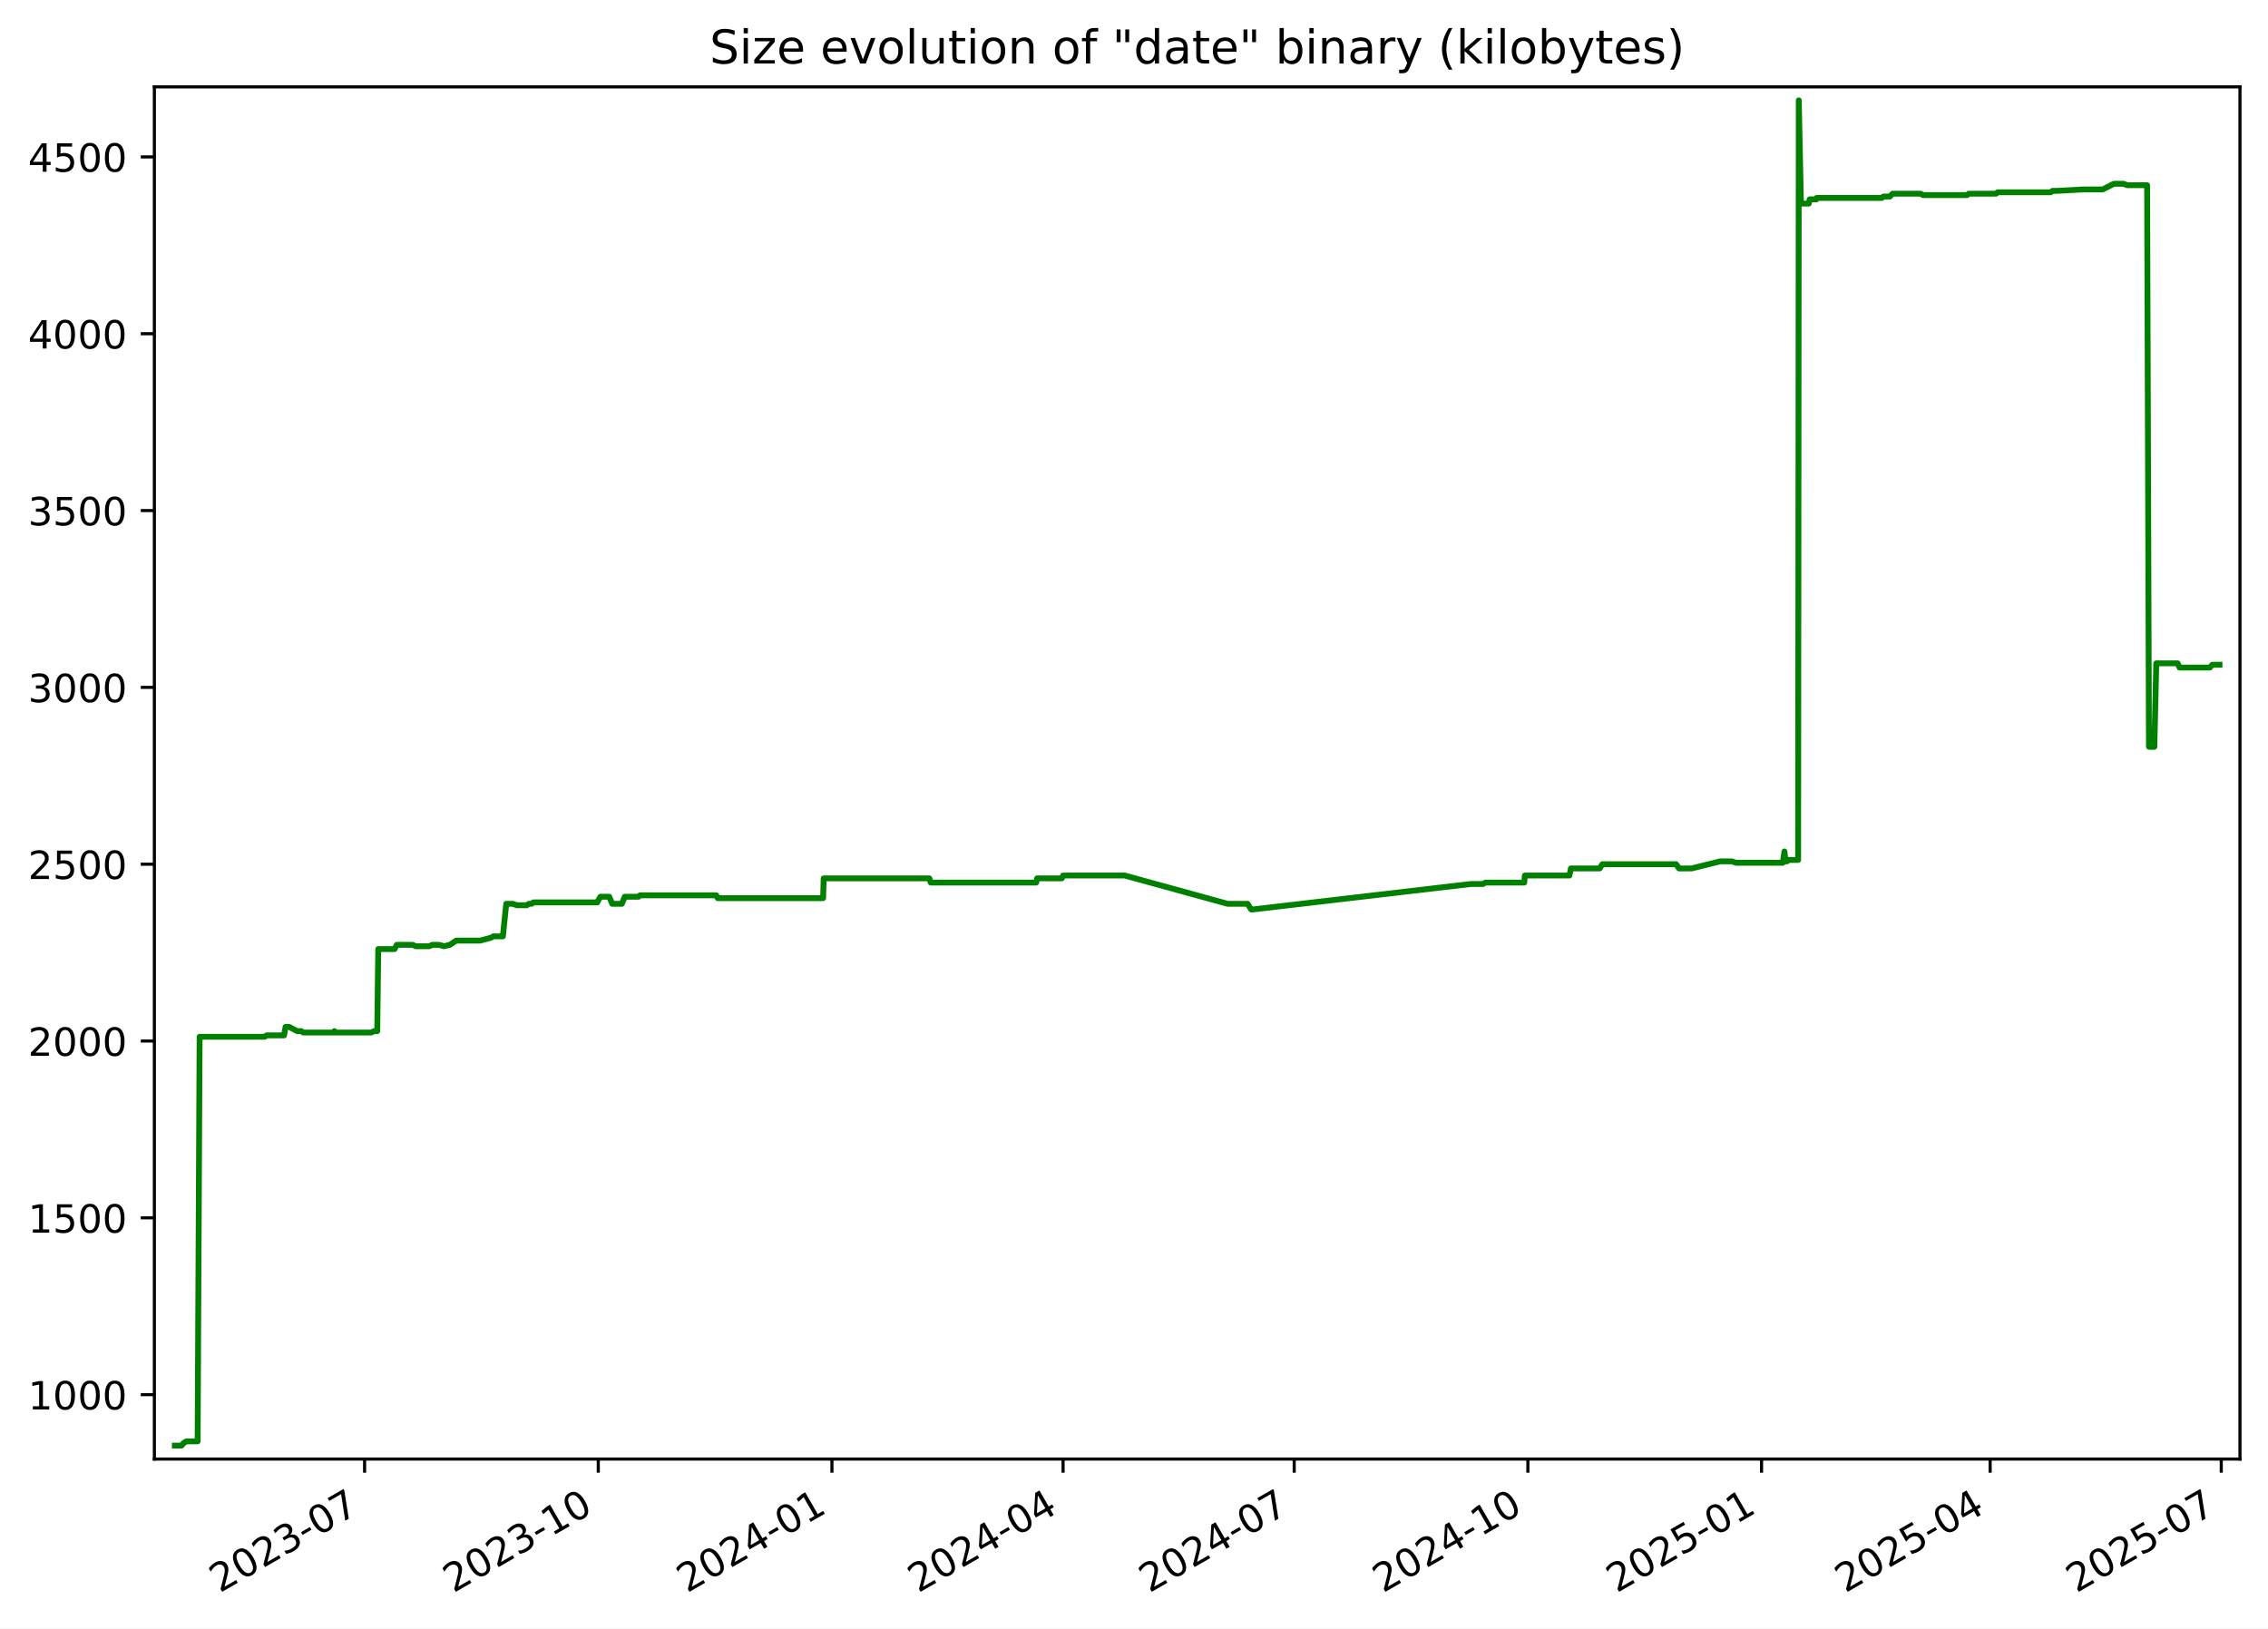
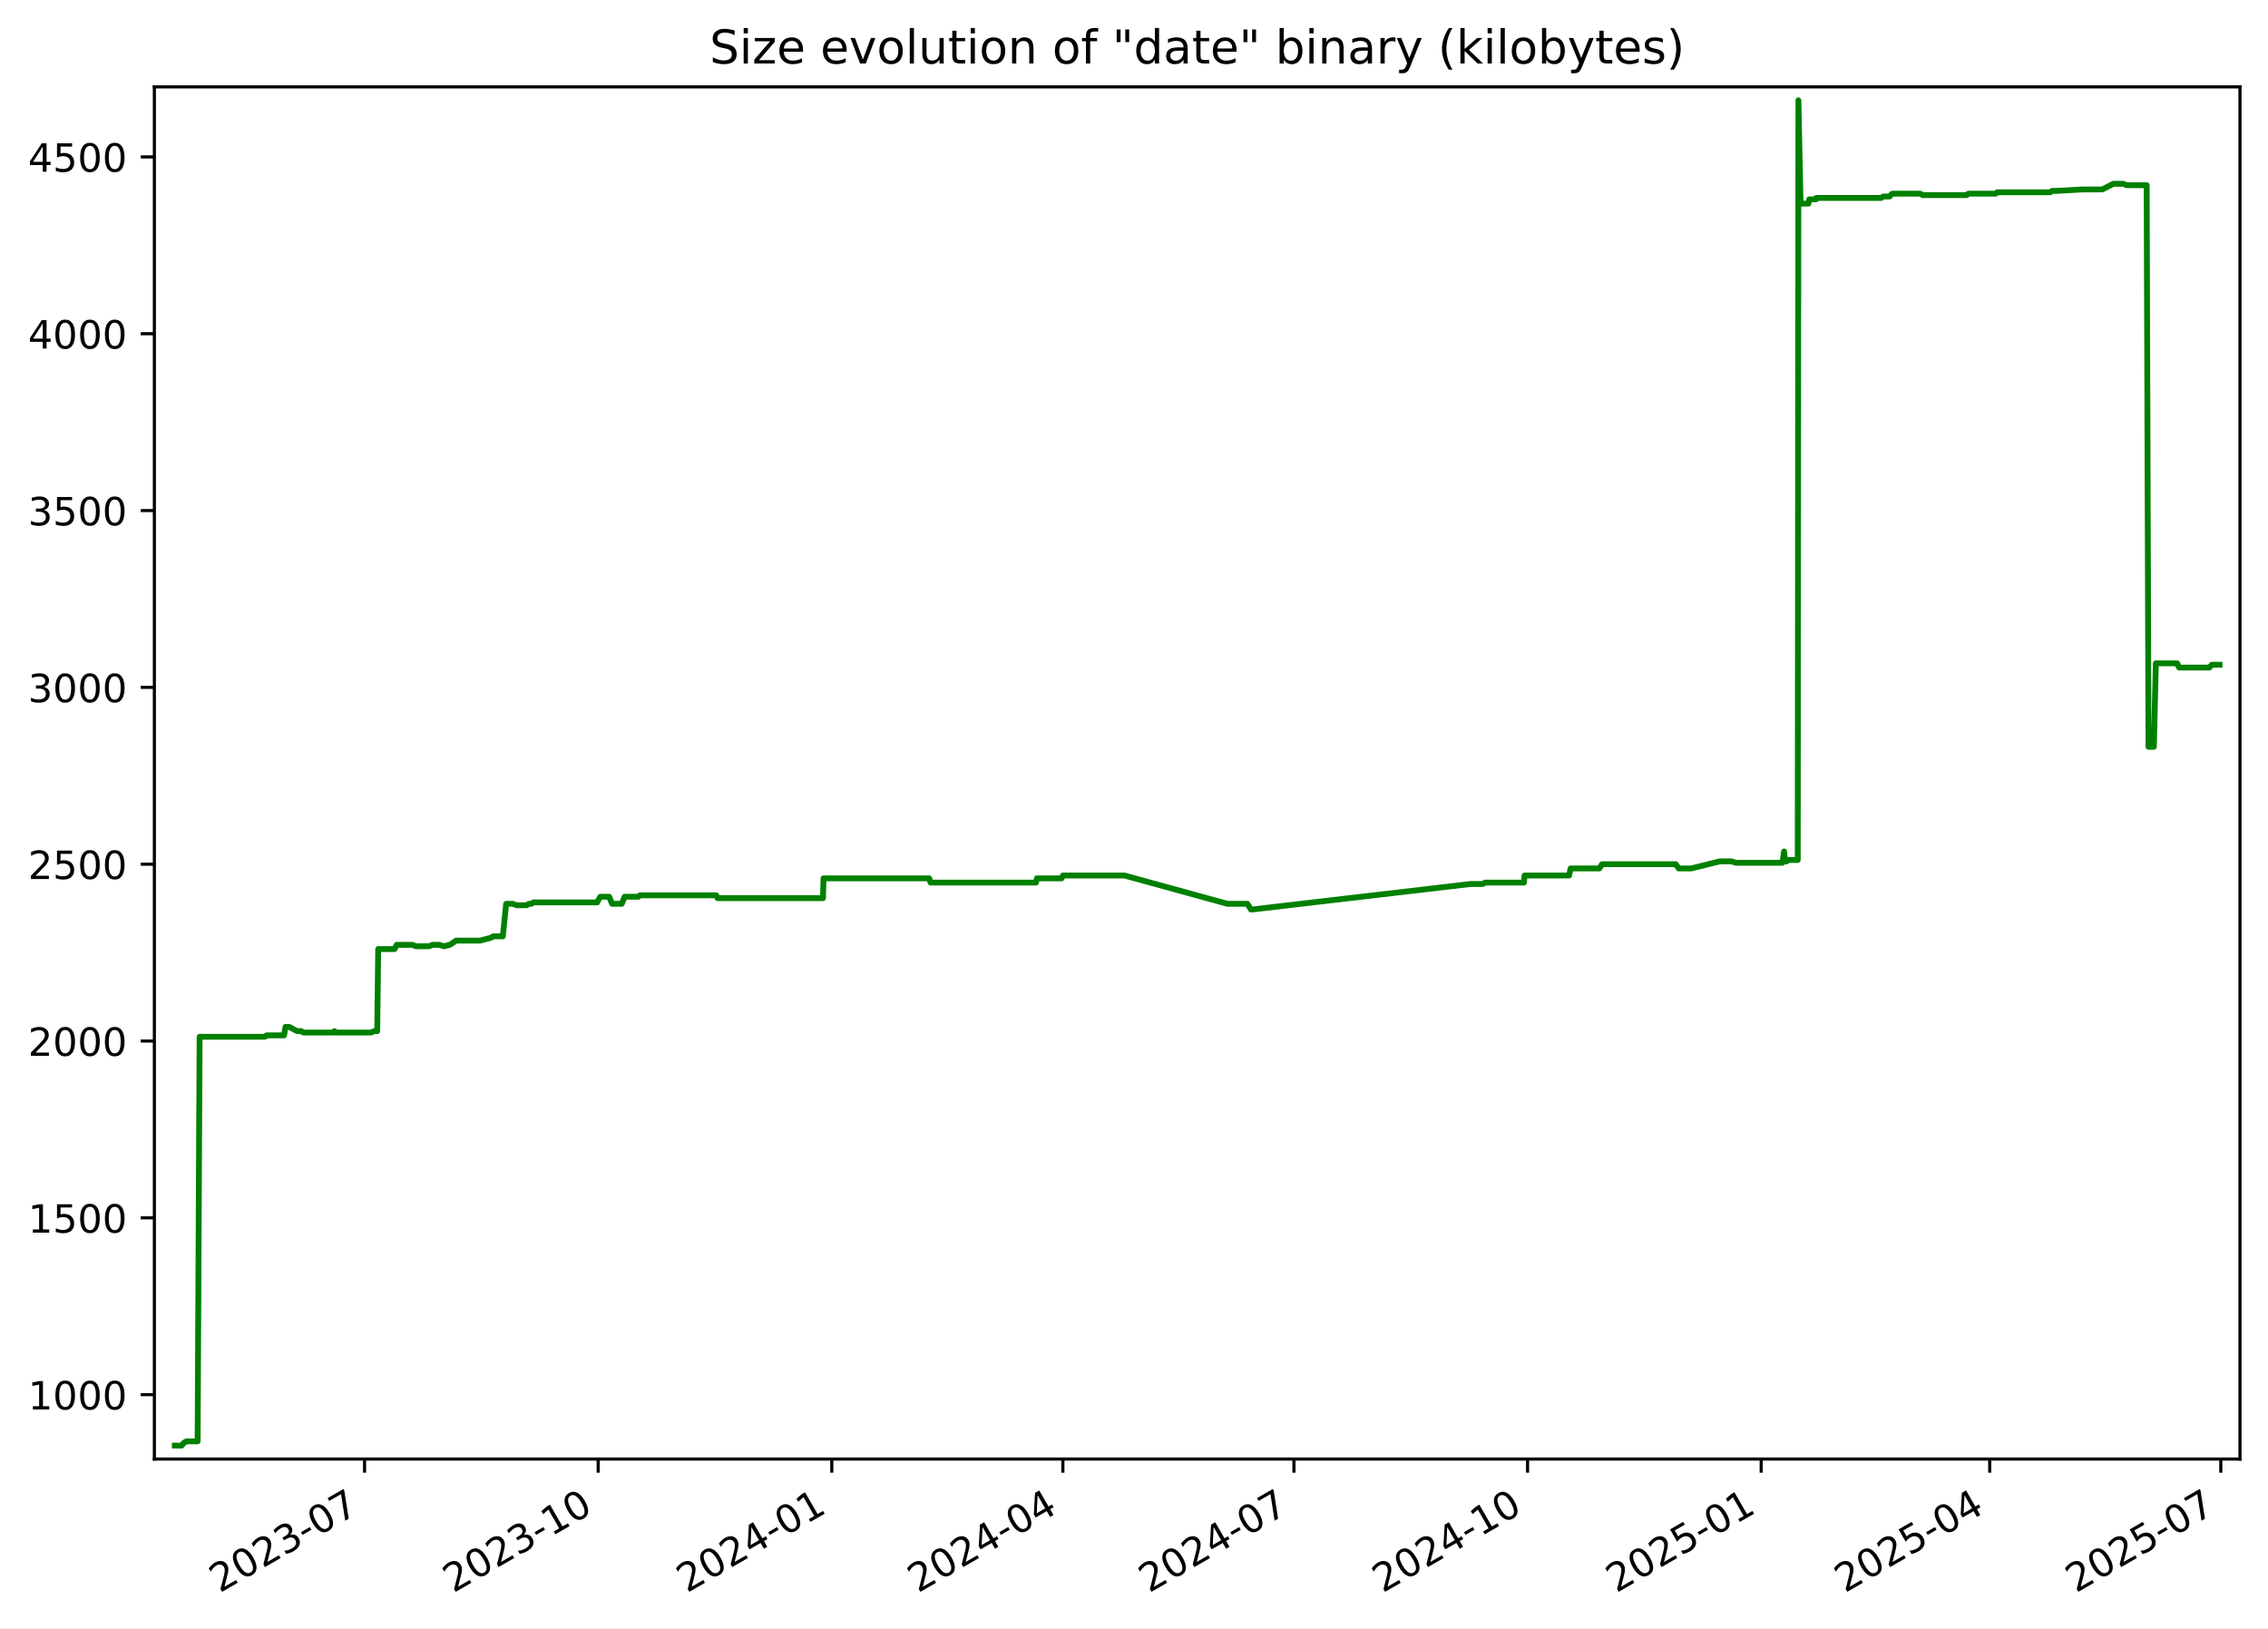
<svg xmlns="http://www.w3.org/2000/svg" xmlns:xlink="http://www.w3.org/1999/xlink" width="582.53pt" height="418.303pt" viewBox="0 0 582.53 418.303" version="1.1">
  <defs>
    <style type="text/css">*{stroke-linejoin: round; stroke-linecap: butt}</style>
  </defs>
  <g id="figure_1">
    <g id="patch_1">
      <path d="M -0 418.303  L 582.53 418.303  L 582.53 0  L -0 0  z " style="fill: #ffffff" />
    </g>
    <g id="axes_1">
      <g id="patch_2">
        <path d="M 39.65 374.83  L 575.33 374.83  L 575.33 22.318  L 39.65 22.318  z " style="fill: #ffffff" />
      </g>
      <g id="matplotlib.axis_1">
        <g id="xtick_1">
          <g id="line2d_1">
            <defs>
-               <path id="m30a57bbb33" d="M 0 0  L 0 3.5  " style="stroke: #000000; stroke-width: 0.8" />
+               <path id="m0de0865025" d="M 0 0  L 0 3.5  " style="stroke: #000000; stroke-width: 0.8" />
            </defs>
            <g>
-               <use xlink:href="#m30a57bbb33" x="93.647" y="374.83" style="stroke: #000000; stroke-width: 0.8" />
+               <use xlink:href="#m0de0865025" x="93.636" y="374.83" style="stroke: #000000; stroke-width: 0.8" />
            </g>
          </g>
          <g id="text_1">
-             <g transform="translate(56.42216 409.302) rotate(-30) scale(0.1 -0.1)">
+             <g transform="translate(56.411 409.302) rotate(-30) scale(0.1 -0.1)">
              <defs>
                <path id="DejaVuSans-32" d="M 1228 531  L 3431 531  L 3431 0  L 469 0  L 469 531  Q 828 903 1448 1529  Q 2069 2156 2228 2338  Q 2531 2678 2651 2914  Q 2772 3150 2772 3378  Q 2772 3750 2511 3984  Q 2250 4219 1831 4219  Q 1534 4219 1204 4116  Q 875 4013 500 3803  L 500 4441  Q 881 4594 1212 4672  Q 1544 4750 1819 4750  Q 2544 4750 2975 4387  Q 3406 4025 3406 3419  Q 3406 3131 3298 2873  Q 3191 2616 2906 2266  Q 2828 2175 2409 1742  Q 1991 1309 1228 531  z " transform="scale(0.015625)" />
                <path id="DejaVuSans-30" d="M 2034 4250  Q 1547 4250 1301 3770  Q 1056 3291 1056 2328  Q 1056 1369 1301 889  Q 1547 409 2034 409  Q 2525 409 2770 889  Q 3016 1369 3016 2328  Q 3016 3291 2770 3770  Q 2525 4250 2034 4250  z M 2034 4750  Q 2819 4750 3233 4129  Q 3647 3509 3647 2328  Q 3647 1150 3233 529  Q 2819 -91 2034 -91  Q 1250 -91 836 529  Q 422 1150 422 2328  Q 422 3509 836 4129  Q 1250 4750 2034 4750  z " transform="scale(0.015625)" />
                <path id="DejaVuSans-33" d="M 2597 2516  Q 3050 2419 3304 2112  Q 3559 1806 3559 1356  Q 3559 666 3084 287  Q 2609 -91 1734 -91  Q 1441 -91 1130 -33  Q 819 25 488 141  L 488 750  Q 750 597 1062 519  Q 1375 441 1716 441  Q 2309 441 2620 675  Q 2931 909 2931 1356  Q 2931 1769 2642 2001  Q 2353 2234 1838 2234  L 1294 2234  L 1294 2753  L 1863 2753  Q 2328 2753 2575 2939  Q 2822 3125 2822 3475  Q 2822 3834 2567 4026  Q 2313 4219 1838 4219  Q 1578 4219 1281 4162  Q 984 4106 628 3988  L 628 4550  Q 988 4650 1302 4700  Q 1616 4750 1894 4750  Q 2613 4750 3031 4423  Q 3450 4097 3450 3541  Q 3450 3153 3228 2886  Q 3006 2619 2597 2516  z " transform="scale(0.015625)" />
                <path id="DejaVuSans-2d" d="M 313 2009  L 1997 2009  L 1997 1497  L 313 1497  L 313 2009  z " transform="scale(0.015625)" />
                <path id="DejaVuSans-37" d="M 525 4666  L 3525 4666  L 3525 4397  L 1831 0  L 1172 0  L 2766 4134  L 525 4134  L 525 4666  z " transform="scale(0.015625)" />
              </defs>
              <use xlink:href="#DejaVuSans-32" />
              <use xlink:href="#DejaVuSans-30" x="63.623" />
              <use xlink:href="#DejaVuSans-32" x="127.246" />
              <use xlink:href="#DejaVuSans-33" x="190.869" />
              <use xlink:href="#DejaVuSans-2d" x="254.492" />
              <use xlink:href="#DejaVuSans-30" x="290.576" />
              <use xlink:href="#DejaVuSans-37" x="354.199" />
            </g>
          </g>
        </g>
        <g id="xtick_2">
          <g id="line2d_2">
            <g>
-               <use xlink:href="#m30a57bbb33" x="153.665" y="374.83" style="stroke: #000000; stroke-width: 0.8" />
+               <use xlink:href="#m0de0865025" x="153.64" y="374.83" style="stroke: #000000; stroke-width: 0.8" />
            </g>
          </g>
          <g id="text_2">
-             <g transform="translate(116.4399 409.302) rotate(-30) scale(0.1 -0.1)">
+             <g transform="translate(116.415 409.302) rotate(-30) scale(0.1 -0.1)">
              <defs>
                <path id="DejaVuSans-31" d="M 794 531  L 1825 531  L 1825 4091  L 703 3866  L 703 4441  L 1819 4666  L 2450 4666  L 2450 531  L 3481 531  L 3481 0  L 794 0  L 794 531  z " transform="scale(0.015625)" />
              </defs>
              <use xlink:href="#DejaVuSans-32" />
              <use xlink:href="#DejaVuSans-30" x="63.623" />
              <use xlink:href="#DejaVuSans-32" x="127.246" />
              <use xlink:href="#DejaVuSans-33" x="190.869" />
              <use xlink:href="#DejaVuSans-2d" x="254.492" />
              <use xlink:href="#DejaVuSans-31" x="290.576" />
              <use xlink:href="#DejaVuSans-30" x="354.199" />
            </g>
          </g>
        </g>
        <g id="xtick_3">
          <g id="line2d_3">
            <g>
-               <use xlink:href="#m30a57bbb33" x="213.682" y="374.83" style="stroke: #000000; stroke-width: 0.8" />
+               <use xlink:href="#m0de0865025" x="213.644" y="374.83" style="stroke: #000000; stroke-width: 0.8" />
            </g>
          </g>
          <g id="text_3">
-             <g transform="translate(176.4576 409.302) rotate(-30) scale(0.1 -0.1)">
+             <g transform="translate(176.419 409.302) rotate(-30) scale(0.1 -0.1)">
              <defs>
                <path id="DejaVuSans-34" d="M 2419 4116  L 825 1625  L 2419 1625  L 2419 4116  z M 2253 4666  L 3047 4666  L 3047 1625  L 3713 1625  L 3713 1100  L 3047 1100  L 3047 0  L 2419 0  L 2419 1100  L 313 1100  L 313 1709  L 2253 4666  z " transform="scale(0.015625)" />
              </defs>
              <use xlink:href="#DejaVuSans-32" />
              <use xlink:href="#DejaVuSans-30" x="63.623" />
              <use xlink:href="#DejaVuSans-32" x="127.246" />
              <use xlink:href="#DejaVuSans-34" x="190.869" />
              <use xlink:href="#DejaVuSans-2d" x="254.492" />
              <use xlink:href="#DejaVuSans-30" x="290.576" />
              <use xlink:href="#DejaVuSans-31" x="354.199" />
            </g>
          </g>
        </g>
        <g id="xtick_4">
          <g id="line2d_4">
            <g>
-               <use xlink:href="#m30a57bbb33" x="273.048" y="374.83" style="stroke: #000000; stroke-width: 0.8" />
+               <use xlink:href="#m0de0865025" x="272.996" y="374.83" style="stroke: #000000; stroke-width: 0.8" />
            </g>
          </g>
          <g id="text_4">
-             <g transform="translate(235.823 409.302) rotate(-30) scale(0.1 -0.1)">
+             <g transform="translate(235.7708 409.302) rotate(-30) scale(0.1 -0.1)">
              <use xlink:href="#DejaVuSans-32" />
              <use xlink:href="#DejaVuSans-30" x="63.623" />
              <use xlink:href="#DejaVuSans-32" x="127.246" />
              <use xlink:href="#DejaVuSans-34" x="190.869" />
              <use xlink:href="#DejaVuSans-2d" x="254.492" />
              <use xlink:href="#DejaVuSans-30" x="290.576" />
              <use xlink:href="#DejaVuSans-34" x="354.199" />
            </g>
          </g>
        </g>
        <g id="xtick_5">
          <g id="line2d_5">
            <g>
-               <use xlink:href="#m30a57bbb33" x="332.413" y="374.83" style="stroke: #000000; stroke-width: 0.8" />
+               <use xlink:href="#m0de0865025" x="332.347" y="374.83" style="stroke: #000000; stroke-width: 0.8" />
            </g>
          </g>
          <g id="text_5">
-             <g transform="translate(295.1883 409.302) rotate(-30) scale(0.1 -0.1)">
+             <g transform="translate(295.1225 409.302) rotate(-30) scale(0.1 -0.1)">
              <use xlink:href="#DejaVuSans-32" />
              <use xlink:href="#DejaVuSans-30" x="63.623" />
              <use xlink:href="#DejaVuSans-32" x="127.246" />
              <use xlink:href="#DejaVuSans-34" x="190.869" />
              <use xlink:href="#DejaVuSans-2d" x="254.492" />
              <use xlink:href="#DejaVuSans-30" x="290.576" />
              <use xlink:href="#DejaVuSans-37" x="354.199" />
            </g>
          </g>
        </g>
        <g id="xtick_6">
          <g id="line2d_6">
            <g>
-               <use xlink:href="#m30a57bbb33" x="392.431" y="374.83" style="stroke: #000000; stroke-width: 0.8" />
+               <use xlink:href="#m0de0865025" x="392.351" y="374.83" style="stroke: #000000; stroke-width: 0.8" />
            </g>
          </g>
          <g id="text_6">
-             <g transform="translate(355.2061 409.302) rotate(-30) scale(0.1 -0.1)">
+             <g transform="translate(355.1265 409.302) rotate(-30) scale(0.1 -0.1)">
              <use xlink:href="#DejaVuSans-32" />
              <use xlink:href="#DejaVuSans-30" x="63.623" />
              <use xlink:href="#DejaVuSans-32" x="127.246" />
              <use xlink:href="#DejaVuSans-34" x="190.869" />
              <use xlink:href="#DejaVuSans-2d" x="254.492" />
              <use xlink:href="#DejaVuSans-31" x="290.576" />
              <use xlink:href="#DejaVuSans-30" x="354.199" />
            </g>
          </g>
        </g>
        <g id="xtick_7">
          <g id="line2d_7">
            <g>
-               <use xlink:href="#m30a57bbb33" x="452.449" y="374.83" style="stroke: #000000; stroke-width: 0.8" />
+               <use xlink:href="#m0de0865025" x="452.355" y="374.83" style="stroke: #000000; stroke-width: 0.8" />
            </g>
          </g>
          <g id="text_7">
-             <g transform="translate(415.2238 409.302) rotate(-30) scale(0.1 -0.1)">
+             <g transform="translate(415.1305 409.302) rotate(-30) scale(0.1 -0.1)">
              <defs>
                <path id="DejaVuSans-35" d="M 691 4666  L 3169 4666  L 3169 4134  L 1269 4134  L 1269 2991  Q 1406 3038 1543 3061  Q 1681 3084 1819 3084  Q 2600 3084 3056 2656  Q 3513 2228 3513 1497  Q 3513 744 3044 326  Q 2575 -91 1722 -91  Q 1428 -91 1123 -41  Q 819 9 494 109  L 494 744  Q 775 591 1075 516  Q 1375 441 1709 441  Q 2250 441 2565 725  Q 2881 1009 2881 1497  Q 2881 1984 2565 2268  Q 2250 2553 1709 2553  Q 1456 2553 1204 2497  Q 953 2441 691 2322  L 691 4666  z " transform="scale(0.015625)" />
              </defs>
              <use xlink:href="#DejaVuSans-32" />
              <use xlink:href="#DejaVuSans-30" x="63.623" />
              <use xlink:href="#DejaVuSans-32" x="127.246" />
              <use xlink:href="#DejaVuSans-35" x="190.869" />
              <use xlink:href="#DejaVuSans-2d" x="254.492" />
              <use xlink:href="#DejaVuSans-30" x="290.576" />
              <use xlink:href="#DejaVuSans-31" x="354.199" />
            </g>
          </g>
        </g>
        <g id="xtick_8">
          <g id="line2d_8">
            <g>
-               <use xlink:href="#m30a57bbb33" x="511.162" y="374.83" style="stroke: #000000; stroke-width: 0.8" />
+               <use xlink:href="#m0de0865025" x="511.055" y="374.83" style="stroke: #000000; stroke-width: 0.8" />
            </g>
          </g>
          <g id="text_8">
-             <g transform="translate(473.9368 409.302) rotate(-30) scale(0.1 -0.1)">
+             <g transform="translate(473.8301 409.302) rotate(-30) scale(0.1 -0.1)">
              <use xlink:href="#DejaVuSans-32" />
              <use xlink:href="#DejaVuSans-30" x="63.623" />
              <use xlink:href="#DejaVuSans-32" x="127.246" />
              <use xlink:href="#DejaVuSans-35" x="190.869" />
              <use xlink:href="#DejaVuSans-2d" x="254.492" />
              <use xlink:href="#DejaVuSans-30" x="290.576" />
              <use xlink:href="#DejaVuSans-34" x="354.199" />
            </g>
          </g>
        </g>
        <g id="xtick_9">
          <g id="line2d_9">
            <g>
-               <use xlink:href="#m30a57bbb33" x="570.527" y="374.83" style="stroke: #000000; stroke-width: 0.8" />
+               <use xlink:href="#m0de0865025" x="570.407" y="374.83" style="stroke: #000000; stroke-width: 0.8" />
            </g>
          </g>
          <g id="text_9">
-             <g transform="translate(533.3022 409.302) rotate(-30) scale(0.1 -0.1)">
+             <g transform="translate(533.1819 409.302) rotate(-30) scale(0.1 -0.1)">
              <use xlink:href="#DejaVuSans-32" />
              <use xlink:href="#DejaVuSans-30" x="63.623" />
              <use xlink:href="#DejaVuSans-32" x="127.246" />
              <use xlink:href="#DejaVuSans-35" x="190.869" />
              <use xlink:href="#DejaVuSans-2d" x="254.492" />
              <use xlink:href="#DejaVuSans-30" x="290.576" />
              <use xlink:href="#DejaVuSans-37" x="354.199" />
            </g>
          </g>
        </g>
      </g>
      <g id="matplotlib.axis_2">
        <g id="ytick_1">
          <g id="line2d_10">
            <defs>
-               <path id="mafa565b646" d="M 0 0  L -3.5 0  " style="stroke: #000000; stroke-width: 0.8" />
+               <path id="mc0df285437" d="M 0 0  L -3.5 0  " style="stroke: #000000; stroke-width: 0.8" />
            </defs>
            <g>
-               <use xlink:href="#mafa565b646" x="39.65" y="358.291" style="stroke: #000000; stroke-width: 0.8" />
+               <use xlink:href="#mc0df285437" x="39.65" y="358.291" style="stroke: #000000; stroke-width: 0.8" />
            </g>
          </g>
          <g id="text_10">
            <g transform="translate(7.2 362.0907) scale(0.1 -0.1)">
              <use xlink:href="#DejaVuSans-31" />
              <use xlink:href="#DejaVuSans-30" x="63.623" />
              <use xlink:href="#DejaVuSans-30" x="127.246" />
              <use xlink:href="#DejaVuSans-30" x="190.869" />
            </g>
          </g>
        </g>
        <g id="ytick_2">
          <g id="line2d_11">
            <g>
-               <use xlink:href="#mafa565b646" x="39.65" y="312.866" style="stroke: #000000; stroke-width: 0.8" />
+               <use xlink:href="#mc0df285437" x="39.65" y="312.866" style="stroke: #000000; stroke-width: 0.8" />
            </g>
          </g>
          <g id="text_11">
            <g transform="translate(7.2 316.6648) scale(0.1 -0.1)">
              <use xlink:href="#DejaVuSans-31" />
              <use xlink:href="#DejaVuSans-35" x="63.623" />
              <use xlink:href="#DejaVuSans-30" x="127.246" />
              <use xlink:href="#DejaVuSans-30" x="190.869" />
            </g>
          </g>
        </g>
        <g id="ytick_3">
          <g id="line2d_12">
            <g>
-               <use xlink:href="#mafa565b646" x="39.65" y="267.44" style="stroke: #000000; stroke-width: 0.8" />
+               <use xlink:href="#mc0df285437" x="39.65" y="267.44" style="stroke: #000000; stroke-width: 0.8" />
            </g>
          </g>
          <g id="text_12">
            <g transform="translate(7.2 271.239) scale(0.1 -0.1)">
              <use xlink:href="#DejaVuSans-32" />
              <use xlink:href="#DejaVuSans-30" x="63.623" />
              <use xlink:href="#DejaVuSans-30" x="127.246" />
              <use xlink:href="#DejaVuSans-30" x="190.869" />
            </g>
          </g>
        </g>
        <g id="ytick_4">
          <g id="line2d_13">
            <g>
-               <use xlink:href="#mafa565b646" x="39.65" y="222.014" style="stroke: #000000; stroke-width: 0.8" />
+               <use xlink:href="#mc0df285437" x="39.65" y="222.014" style="stroke: #000000; stroke-width: 0.8" />
            </g>
          </g>
          <g id="text_13">
            <g transform="translate(7.2 225.8131) scale(0.1 -0.1)">
              <use xlink:href="#DejaVuSans-32" />
              <use xlink:href="#DejaVuSans-35" x="63.623" />
              <use xlink:href="#DejaVuSans-30" x="127.246" />
              <use xlink:href="#DejaVuSans-30" x="190.869" />
            </g>
          </g>
        </g>
        <g id="ytick_5">
          <g id="line2d_14">
            <g>
-               <use xlink:href="#mafa565b646" x="39.65" y="176.588" style="stroke: #000000; stroke-width: 0.8" />
+               <use xlink:href="#mc0df285437" x="39.65" y="176.588" style="stroke: #000000; stroke-width: 0.8" />
            </g>
          </g>
          <g id="text_14">
            <g transform="translate(7.2 180.3872) scale(0.1 -0.1)">
              <use xlink:href="#DejaVuSans-33" />
              <use xlink:href="#DejaVuSans-30" x="63.623" />
              <use xlink:href="#DejaVuSans-30" x="127.246" />
              <use xlink:href="#DejaVuSans-30" x="190.869" />
            </g>
          </g>
        </g>
        <g id="ytick_6">
          <g id="line2d_15">
            <g>
-               <use xlink:href="#mafa565b646" x="39.65" y="131.162" style="stroke: #000000; stroke-width: 0.8" />
+               <use xlink:href="#mc0df285437" x="39.65" y="131.162" style="stroke: #000000; stroke-width: 0.8" />
            </g>
          </g>
          <g id="text_15">
            <g transform="translate(7.2 134.9614) scale(0.1 -0.1)">
              <use xlink:href="#DejaVuSans-33" />
              <use xlink:href="#DejaVuSans-35" x="63.623" />
              <use xlink:href="#DejaVuSans-30" x="127.246" />
              <use xlink:href="#DejaVuSans-30" x="190.869" />
            </g>
          </g>
        </g>
        <g id="ytick_7">
          <g id="line2d_16">
            <g>
-               <use xlink:href="#mafa565b646" x="39.65" y="85.736" style="stroke: #000000; stroke-width: 0.8" />
+               <use xlink:href="#mc0df285437" x="39.65" y="85.736" style="stroke: #000000; stroke-width: 0.8" />
            </g>
          </g>
          <g id="text_16">
            <g transform="translate(7.2 89.53549) scale(0.1 -0.1)">
              <use xlink:href="#DejaVuSans-34" />
              <use xlink:href="#DejaVuSans-30" x="63.623" />
              <use xlink:href="#DejaVuSans-30" x="127.246" />
              <use xlink:href="#DejaVuSans-30" x="190.869" />
            </g>
          </g>
        </g>
        <g id="ytick_8">
          <g id="line2d_17">
            <g>
-               <use xlink:href="#mafa565b646" x="39.65" y="40.31" style="stroke: #000000; stroke-width: 0.8" />
+               <use xlink:href="#mc0df285437" x="39.65" y="40.31" style="stroke: #000000; stroke-width: 0.8" />
            </g>
          </g>
          <g id="text_17">
            <g transform="translate(7.2 44.10962) scale(0.1 -0.1)">
              <use xlink:href="#DejaVuSans-34" />
              <use xlink:href="#DejaVuSans-35" x="63.623" />
              <use xlink:href="#DejaVuSans-30" x="127.246" />
              <use xlink:href="#DejaVuSans-30" x="190.869" />
            </g>
          </g>
        </g>
      </g>
      <g id="line2d_18">
-         <path d="M 44.902 371.374  L 46.629 371.374  L 47.233 370.647  L 47.886 370.284  L 50.763 370.284  L 51.272 266.35  L 68.004 266.35  L 68.47 265.986  L 72.962 265.986  L 73.344 263.806  L 74.276 263.806  L 76.31 264.896  L 77.357 264.896  L 77.938 265.259  L 85.617 265.259  L 85.894 264.896  L 86.06 265.259  L 95.357 265.259  L 96.113 264.896  L 96.897 264.896  L 97.154 243.818  L 101.351 243.818  L 101.919 242.728  L 106.016 242.728  L 106.745 243.091  L 110.288 243.091  L 111.028 242.728  L 112.813 242.728  L 114.064 243.091  L 115.543 242.728  L 117.181 241.638  L 123.319 241.638  L 126.095 240.911  L 126.707 240.548  L 129.167 240.548  L 130.026 232.189  L 131.735 232.189  L 132.722 232.553  L 135.304 232.553  L 135.834 232.189  L 136.527 232.189  L 137.006 231.826  L 153.419 231.826  L 153.564 231.462  L 154.227 230.372  L 156.49 230.372  L 157.246 232.189  L 159.722 232.189  L 160.464 230.372  L 164.007 230.372  L 164.351 230.009  L 183.979 230.009  L 184.353 230.736  L 211.419 230.736  L 211.559 225.648  L 238.691 225.648  L 239.057 226.738  L 266.145 226.738  L 266.377 225.648  L 272.722 225.648  L 273.053 224.921  L 288.888 224.921  L 315.329 232.189  L 320.446 232.189  L 321.365 233.643  L 321.762 233.643  L 377.743 227.102  L 380.889 227.102  L 381.542 226.738  L 391.496 226.738  L 391.652 224.921  L 403.101 224.921  L 403.481 223.104  L 410.866 223.104  L 411.571 222.014  L 430.498 222.014  L 431.264 223.104  L 434.475 223.104  L 441.803 221.287  L 444.858 221.287  L 445.89 221.65  L 457.899 221.65  L 458.334 218.743  L 458.608 221.287  L 458.955 221.287  L 459.436 220.924  L 461.844 220.924  L 462.013 25.774  L 462.556 51.939  L 462.828 52.303  L 464.571 52.303  L 464.807 51.213  L 466.516 51.213  L 466.606 50.849  L 483.325 50.849  L 483.759 50.486  L 485.412 50.486  L 486.097 49.759  L 493.311 49.759  L 493.925 50.122  L 505.256 50.122  L 505.657 49.759  L 512.687 49.759  L 513.072 49.396  L 526.728 49.396  L 527.182 49.032  L 528.353 49.032  L 535.029 48.669  L 540.076 48.669  L 542.927 47.215  L 545.452 47.215  L 546.315 47.579  L 551.481 47.579  L 551.953 191.851  L 553.338 191.851  L 553.833 170.41  L 559.32 170.41  L 559.816 171.5  L 567.573 171.5  L 568.239 170.773  L 570.078 170.773  L 570.078 170.773  " clip-path="url(#p579e2d1829)" style="fill: none; stroke: #008000; stroke-width: 1.5; stroke-linecap: square" />
+         <path d="M 44.902 371.374  L 46.628 371.374  L 47.232 370.647  L 47.886 370.284  L 50.762 370.284  L 51.27 266.35  L 67.998 266.35  L 68.465 265.986  L 72.956 265.986  L 73.338 263.806  L 74.27 263.806  L 76.303 264.896  L 77.35 264.896  L 77.93 265.259  L 85.608 265.259  L 85.885 264.896  L 86.05 265.259  L 95.345 265.259  L 96.102 264.896  L 96.886 264.896  L 97.142 243.818  L 101.338 243.818  L 101.906 242.728  L 106.002 242.728  L 106.731 243.091  L 110.273 243.091  L 111.013 242.728  L 112.798 242.728  L 114.048 243.091  L 115.526 242.728  L 117.165 241.638  L 123.301 241.638  L 126.077 240.911  L 126.688 240.548  L 129.148 240.548  L 130.007 232.189  L 131.715 232.189  L 132.702 232.553  L 135.284 232.553  L 135.813 232.189  L 136.506 232.189  L 136.985 231.826  L 153.394 231.826  L 153.539 231.462  L 154.202 230.372  L 156.464 230.372  L 157.22 232.189  L 159.695 232.189  L 160.437 230.372  L 163.979 230.372  L 164.323 230.009  L 183.948 230.009  L 184.321 230.736  L 211.38 230.736  L 211.521 225.648  L 238.647 225.648  L 239.013 226.738  L 266.095 226.738  L 266.326 225.648  L 272.67 225.648  L 273 224.921  L 288.832 224.921  L 315.267 232.189  L 320.383 232.189  L 321.301 233.643  L 321.699 233.643  L 377.667 227.102  L 380.812 227.102  L 381.465 226.738  L 391.417 226.738  L 391.572 224.921  L 403.019 224.921  L 403.399 223.104  L 410.782 223.104  L 411.487 222.014  L 430.41 222.014  L 431.175 223.104  L 434.386 223.104  L 441.712 221.287  L 444.767 221.287  L 445.798 221.65  L 457.805 221.65  L 458.24 218.743  L 458.513 221.287  L 458.86 221.287  L 459.341 220.924  L 461.749 220.924  L 461.917 25.774  L 462.46 51.939  L 462.732 52.303  L 464.475 52.303  L 464.711 51.213  L 466.42 51.213  L 466.51 50.849  L 483.225 50.849  L 483.659 50.486  L 485.311 50.486  L 485.996 49.759  L 493.209 49.759  L 493.822 50.122  L 505.151 50.122  L 505.551 49.759  L 512.58 49.759  L 512.965 49.396  L 526.618 49.396  L 527.072 49.032  L 528.242 49.032  L 534.916 48.669  L 539.963 48.669  L 542.813 47.215  L 545.337 47.215  L 546.2 47.579  L 551.365 47.579  L 551.837 191.851  L 553.221 191.851  L 553.716 170.41  L 559.203 170.41  L 559.698 171.5  L 567.453 171.5  L 568.12 170.773  L 570.078 170.773  L 570.078 170.773  " clip-path="url(#p103cf759f6)" style="fill: none; stroke: #008000; stroke-width: 1.5; stroke-linecap: square" />
      </g>
      <g id="patch_3">
        <path d="M 39.65 374.83  L 39.65 22.318  " style="fill: none; stroke: #000000; stroke-width: 0.8; stroke-linejoin: miter; stroke-linecap: square" />
      </g>
      <g id="patch_4">
        <path d="M 575.33 374.83  L 575.33 22.318  " style="fill: none; stroke: #000000; stroke-width: 0.8; stroke-linejoin: miter; stroke-linecap: square" />
      </g>
      <g id="patch_5">
        <path d="M 39.65 374.83  L 575.33 374.83  " style="fill: none; stroke: #000000; stroke-width: 0.8; stroke-linejoin: miter; stroke-linecap: square" />
      </g>
      <g id="patch_6">
        <path d="M 39.65 22.318  L 575.33 22.318  " style="fill: none; stroke: #000000; stroke-width: 0.8; stroke-linejoin: miter; stroke-linecap: square" />
      </g>
      <g id="text_18">
        <g transform="translate(182.2644 16.31812) scale(0.12 -0.12)">
          <defs>
            <path id="DejaVuSans-53" d="M 3425 4513  L 3425 3897  Q 3066 4069 2747 4153  Q 2428 4238 2131 4238  Q 1616 4238 1336 4038  Q 1056 3838 1056 3469  Q 1056 3159 1242 3001  Q 1428 2844 1947 2747  L 2328 2669  Q 3034 2534 3370 2195  Q 3706 1856 3706 1288  Q 3706 609 3251 259  Q 2797 -91 1919 -91  Q 1588 -91 1214 -16  Q 841 59 441 206  L 441 856  Q 825 641 1194 531  Q 1563 422 1919 422  Q 2459 422 2753 634  Q 3047 847 3047 1241  Q 3047 1584 2836 1778  Q 2625 1972 2144 2069  L 1759 2144  Q 1053 2284 737 2584  Q 422 2884 422 3419  Q 422 4038 858 4394  Q 1294 4750 2059 4750  Q 2388 4750 2728 4690  Q 3069 4631 3425 4513  z " transform="scale(0.015625)" />
            <path id="DejaVuSans-69" d="M 603 3500  L 1178 3500  L 1178 0  L 603 0  L 603 3500  z M 603 4863  L 1178 4863  L 1178 4134  L 603 4134  L 603 4863  z " transform="scale(0.015625)" />
            <path id="DejaVuSans-7a" d="M 353 3500  L 3084 3500  L 3084 2975  L 922 459  L 3084 459  L 3084 0  L 275 0  L 275 525  L 2438 3041  L 353 3041  L 353 3500  z " transform="scale(0.015625)" />
            <path id="DejaVuSans-65" d="M 3597 1894  L 3597 1613  L 953 1613  Q 991 1019 1311 708  Q 1631 397 2203 397  Q 2534 397 2845 478  Q 3156 559 3463 722  L 3463 178  Q 3153 47 2828 -22  Q 2503 -91 2169 -91  Q 1331 -91 842 396  Q 353 884 353 1716  Q 353 2575 817 3079  Q 1281 3584 2069 3584  Q 2775 3584 3186 3129  Q 3597 2675 3597 1894  z M 3022 2063  Q 3016 2534 2758 2815  Q 2500 3097 2075 3097  Q 1594 3097 1305 2825  Q 1016 2553 972 2059  L 3022 2063  z " transform="scale(0.015625)" />
            <path id="DejaVuSans-20" transform="scale(0.015625)" />
            <path id="DejaVuSans-76" d="M 191 3500  L 800 3500  L 1894 563  L 2988 3500  L 3597 3500  L 2284 0  L 1503 0  L 191 3500  z " transform="scale(0.015625)" />
            <path id="DejaVuSans-6f" d="M 1959 3097  Q 1497 3097 1228 2736  Q 959 2375 959 1747  Q 959 1119 1226 758  Q 1494 397 1959 397  Q 2419 397 2687 759  Q 2956 1122 2956 1747  Q 2956 2369 2687 2733  Q 2419 3097 1959 3097  z M 1959 3584  Q 2709 3584 3137 3096  Q 3566 2609 3566 1747  Q 3566 888 3137 398  Q 2709 -91 1959 -91  Q 1206 -91 779 398  Q 353 888 353 1747  Q 353 2609 779 3096  Q 1206 3584 1959 3584  z " transform="scale(0.015625)" />
            <path id="DejaVuSans-6c" d="M 603 4863  L 1178 4863  L 1178 0  L 603 0  L 603 4863  z " transform="scale(0.015625)" />
            <path id="DejaVuSans-75" d="M 544 1381  L 544 3500  L 1119 3500  L 1119 1403  Q 1119 906 1312 657  Q 1506 409 1894 409  Q 2359 409 2629 706  Q 2900 1003 2900 1516  L 2900 3500  L 3475 3500  L 3475 0  L 2900 0  L 2900 538  Q 2691 219 2414 64  Q 2138 -91 1772 -91  Q 1169 -91 856 284  Q 544 659 544 1381  z M 1991 3584  L 1991 3584  z " transform="scale(0.015625)" />
            <path id="DejaVuSans-74" d="M 1172 4494  L 1172 3500  L 2356 3500  L 2356 3053  L 1172 3053  L 1172 1153  Q 1172 725 1289 603  Q 1406 481 1766 481  L 2356 481  L 2356 0  L 1766 0  Q 1100 0 847 248  Q 594 497 594 1153  L 594 3053  L 172 3053  L 172 3500  L 594 3500  L 594 4494  L 1172 4494  z " transform="scale(0.015625)" />
            <path id="DejaVuSans-6e" d="M 3513 2113  L 3513 0  L 2938 0  L 2938 2094  Q 2938 2591 2744 2837  Q 2550 3084 2163 3084  Q 1697 3084 1428 2787  Q 1159 2491 1159 1978  L 1159 0  L 581 0  L 581 3500  L 1159 3500  L 1159 2956  Q 1366 3272 1645 3428  Q 1925 3584 2291 3584  Q 2894 3584 3203 3211  Q 3513 2838 3513 2113  z " transform="scale(0.015625)" />
            <path id="DejaVuSans-66" d="M 2375 4863  L 2375 4384  L 1825 4384  Q 1516 4384 1395 4259  Q 1275 4134 1275 3809  L 1275 3500  L 2222 3500  L 2222 3053  L 1275 3053  L 1275 0  L 697 0  L 697 3053  L 147 3053  L 147 3500  L 697 3500  L 697 3744  Q 697 4328 969 4595  Q 1241 4863 1831 4863  L 2375 4863  z " transform="scale(0.015625)" />
            <path id="DejaVuSans-22" d="M 1147 4666  L 1147 2931  L 616 2931  L 616 4666  L 1147 4666  z M 2328 4666  L 2328 2931  L 1797 2931  L 1797 4666  L 2328 4666  z " transform="scale(0.015625)" />
            <path id="DejaVuSans-64" d="M 2906 2969  L 2906 4863  L 3481 4863  L 3481 0  L 2906 0  L 2906 525  Q 2725 213 2448 61  Q 2172 -91 1784 -91  Q 1150 -91 751 415  Q 353 922 353 1747  Q 353 2572 751 3078  Q 1150 3584 1784 3584  Q 2172 3584 2448 3432  Q 2725 3281 2906 2969  z M 947 1747  Q 947 1113 1208 752  Q 1469 391 1925 391  Q 2381 391 2643 752  Q 2906 1113 2906 1747  Q 2906 2381 2643 2742  Q 2381 3103 1925 3103  Q 1469 3103 1208 2742  Q 947 2381 947 1747  z " transform="scale(0.015625)" />
            <path id="DejaVuSans-61" d="M 2194 1759  Q 1497 1759 1228 1600  Q 959 1441 959 1056  Q 959 750 1161 570  Q 1363 391 1709 391  Q 2188 391 2477 730  Q 2766 1069 2766 1631  L 2766 1759  L 2194 1759  z M 3341 1997  L 3341 0  L 2766 0  L 2766 531  Q 2569 213 2275 61  Q 1981 -91 1556 -91  Q 1019 -91 701 211  Q 384 513 384 1019  Q 384 1609 779 1909  Q 1175 2209 1959 2209  L 2766 2209  L 2766 2266  Q 2766 2663 2505 2880  Q 2244 3097 1772 3097  Q 1472 3097 1187 3025  Q 903 2953 641 2809  L 641 3341  Q 956 3463 1253 3523  Q 1550 3584 1831 3584  Q 2591 3584 2966 3190  Q 3341 2797 3341 1997  z " transform="scale(0.015625)" />
            <path id="DejaVuSans-62" d="M 3116 1747  Q 3116 2381 2855 2742  Q 2594 3103 2138 3103  Q 1681 3103 1420 2742  Q 1159 2381 1159 1747  Q 1159 1113 1420 752  Q 1681 391 2138 391  Q 2594 391 2855 752  Q 3116 1113 3116 1747  z M 1159 2969  Q 1341 3281 1617 3432  Q 1894 3584 2278 3584  Q 2916 3584 3314 3078  Q 3713 2572 3713 1747  Q 3713 922 3314 415  Q 2916 -91 2278 -91  Q 1894 -91 1617 61  Q 1341 213 1159 525  L 1159 0  L 581 0  L 581 4863  L 1159 4863  L 1159 2969  z " transform="scale(0.015625)" />
            <path id="DejaVuSans-72" d="M 2631 2963  Q 2534 3019 2420 3045  Q 2306 3072 2169 3072  Q 1681 3072 1420 2755  Q 1159 2438 1159 1844  L 1159 0  L 581 0  L 581 3500  L 1159 3500  L 1159 2956  Q 1341 3275 1631 3429  Q 1922 3584 2338 3584  Q 2397 3584 2469 3576  Q 2541 3569 2628 3553  L 2631 2963  z " transform="scale(0.015625)" />
            <path id="DejaVuSans-79" d="M 2059 -325  Q 1816 -950 1584 -1140  Q 1353 -1331 966 -1331  L 506 -1331  L 506 -850  L 844 -850  Q 1081 -850 1212 -737  Q 1344 -625 1503 -206  L 1606 56  L 191 3500  L 800 3500  L 1894 763  L 2988 3500  L 3597 3500  L 2059 -325  z " transform="scale(0.015625)" />
            <path id="DejaVuSans-28" d="M 1984 4856  Q 1566 4138 1362 3434  Q 1159 2731 1159 2009  Q 1159 1288 1364 580  Q 1569 -128 1984 -844  L 1484 -844  Q 1016 -109 783 600  Q 550 1309 550 2009  Q 550 2706 781 3412  Q 1013 4119 1484 4856  L 1984 4856  z " transform="scale(0.015625)" />
            <path id="DejaVuSans-6b" d="M 581 4863  L 1159 4863  L 1159 1991  L 2875 3500  L 3609 3500  L 1753 1863  L 3688 0  L 2938 0  L 1159 1709  L 1159 0  L 581 0  L 581 4863  z " transform="scale(0.015625)" />
            <path id="DejaVuSans-73" d="M 2834 3397  L 2834 2853  Q 2591 2978 2328 3040  Q 2066 3103 1784 3103  Q 1356 3103 1142 2972  Q 928 2841 928 2578  Q 928 2378 1081 2264  Q 1234 2150 1697 2047  L 1894 2003  Q 2506 1872 2764 1633  Q 3022 1394 3022 966  Q 3022 478 2636 193  Q 2250 -91 1575 -91  Q 1294 -91 989 -36  Q 684 19 347 128  L 347 722  Q 666 556 975 473  Q 1284 391 1588 391  Q 1994 391 2212 530  Q 2431 669 2431 922  Q 2431 1156 2273 1281  Q 2116 1406 1581 1522  L 1381 1569  Q 847 1681 609 1914  Q 372 2147 372 2553  Q 372 3047 722 3315  Q 1072 3584 1716 3584  Q 2034 3584 2315 3537  Q 2597 3491 2834 3397  z " transform="scale(0.015625)" />
            <path id="DejaVuSans-29" d="M 513 4856  L 1013 4856  Q 1481 4119 1714 3412  Q 1947 2706 1947 2009  Q 1947 1309 1714 600  Q 1481 -109 1013 -844  L 513 -844  Q 928 -128 1133 580  Q 1338 1288 1338 2009  Q 1338 2731 1133 3434  Q 928 4138 513 4856  z " transform="scale(0.015625)" />
          </defs>
          <use xlink:href="#DejaVuSans-53" />
          <use xlink:href="#DejaVuSans-69" x="63.477" />
          <use xlink:href="#DejaVuSans-7a" x="91.26" />
          <use xlink:href="#DejaVuSans-65" x="143.75" />
          <use xlink:href="#DejaVuSans-20" x="205.273" />
          <use xlink:href="#DejaVuSans-65" x="237.061" />
          <use xlink:href="#DejaVuSans-76" x="298.584" />
          <use xlink:href="#DejaVuSans-6f" x="357.764" />
          <use xlink:href="#DejaVuSans-6c" x="418.945" />
          <use xlink:href="#DejaVuSans-75" x="446.729" />
          <use xlink:href="#DejaVuSans-74" x="510.107" />
          <use xlink:href="#DejaVuSans-69" x="549.316" />
          <use xlink:href="#DejaVuSans-6f" x="577.1" />
          <use xlink:href="#DejaVuSans-6e" x="638.281" />
          <use xlink:href="#DejaVuSans-20" x="701.66" />
          <use xlink:href="#DejaVuSans-6f" x="733.447" />
          <use xlink:href="#DejaVuSans-66" x="794.629" />
          <use xlink:href="#DejaVuSans-20" x="829.834" />
          <use xlink:href="#DejaVuSans-22" x="861.621" />
          <use xlink:href="#DejaVuSans-64" x="907.617" />
          <use xlink:href="#DejaVuSans-61" x="971.094" />
          <use xlink:href="#DejaVuSans-74" x="1032.373" />
          <use xlink:href="#DejaVuSans-65" x="1071.582" />
          <use xlink:href="#DejaVuSans-22" x="1133.105" />
          <use xlink:href="#DejaVuSans-20" x="1179.102" />
          <use xlink:href="#DejaVuSans-62" x="1210.889" />
          <use xlink:href="#DejaVuSans-69" x="1274.365" />
          <use xlink:href="#DejaVuSans-6e" x="1302.148" />
          <use xlink:href="#DejaVuSans-61" x="1365.527" />
          <use xlink:href="#DejaVuSans-72" x="1426.807" />
          <use xlink:href="#DejaVuSans-79" x="1467.92" />
          <use xlink:href="#DejaVuSans-20" x="1527.1" />
          <use xlink:href="#DejaVuSans-28" x="1558.887" />
          <use xlink:href="#DejaVuSans-6b" x="1597.9" />
          <use xlink:href="#DejaVuSans-69" x="1655.811" />
          <use xlink:href="#DejaVuSans-6c" x="1683.594" />
          <use xlink:href="#DejaVuSans-6f" x="1711.377" />
          <use xlink:href="#DejaVuSans-62" x="1772.559" />
          <use xlink:href="#DejaVuSans-79" x="1836.035" />
          <use xlink:href="#DejaVuSans-74" x="1895.215" />
          <use xlink:href="#DejaVuSans-65" x="1934.424" />
          <use xlink:href="#DejaVuSans-73" x="1995.947" />
          <use xlink:href="#DejaVuSans-29" x="2048.047" />
        </g>
      </g>
    </g>
  </g>
  <defs>
-     <clipPath id="p579e2d1829">
+     <clipPath id="p103cf759f6">
      <rect x="39.65" y="22.318" width="535.68" height="352.512" />
    </clipPath>
  </defs>
</svg>
